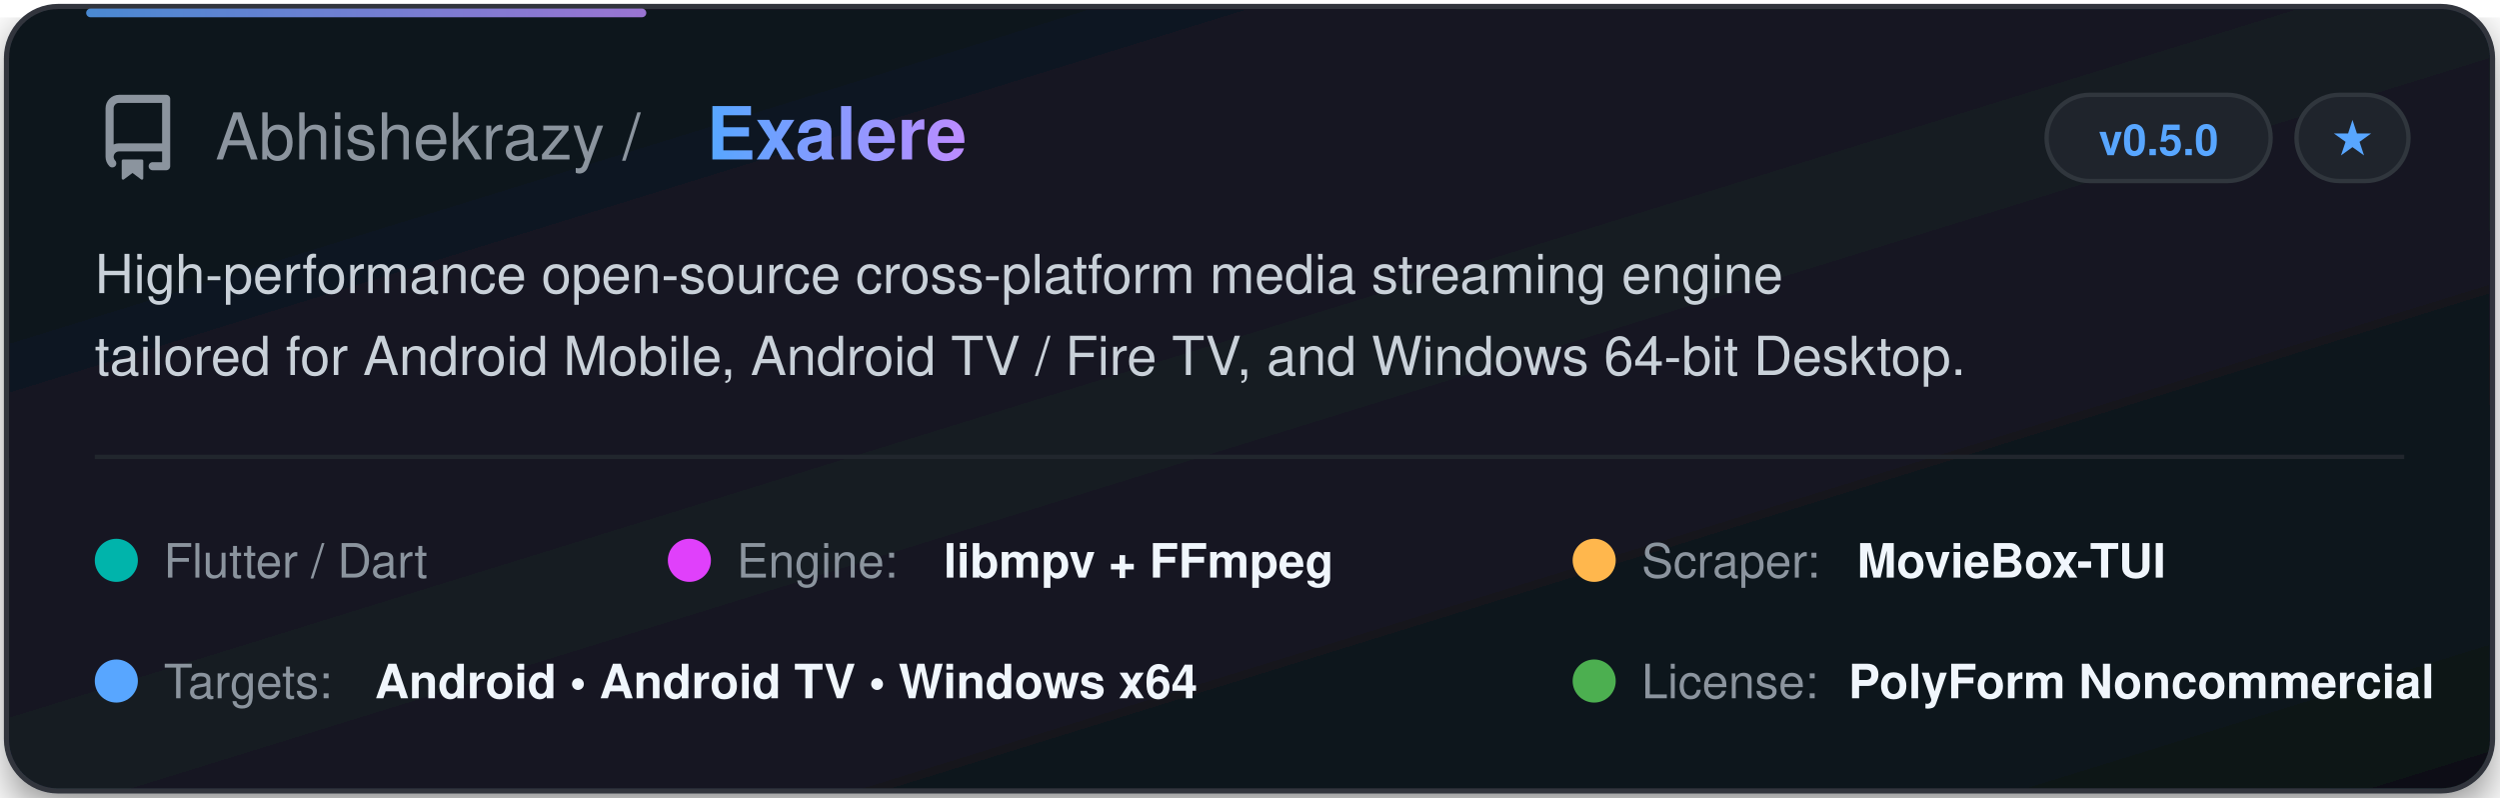
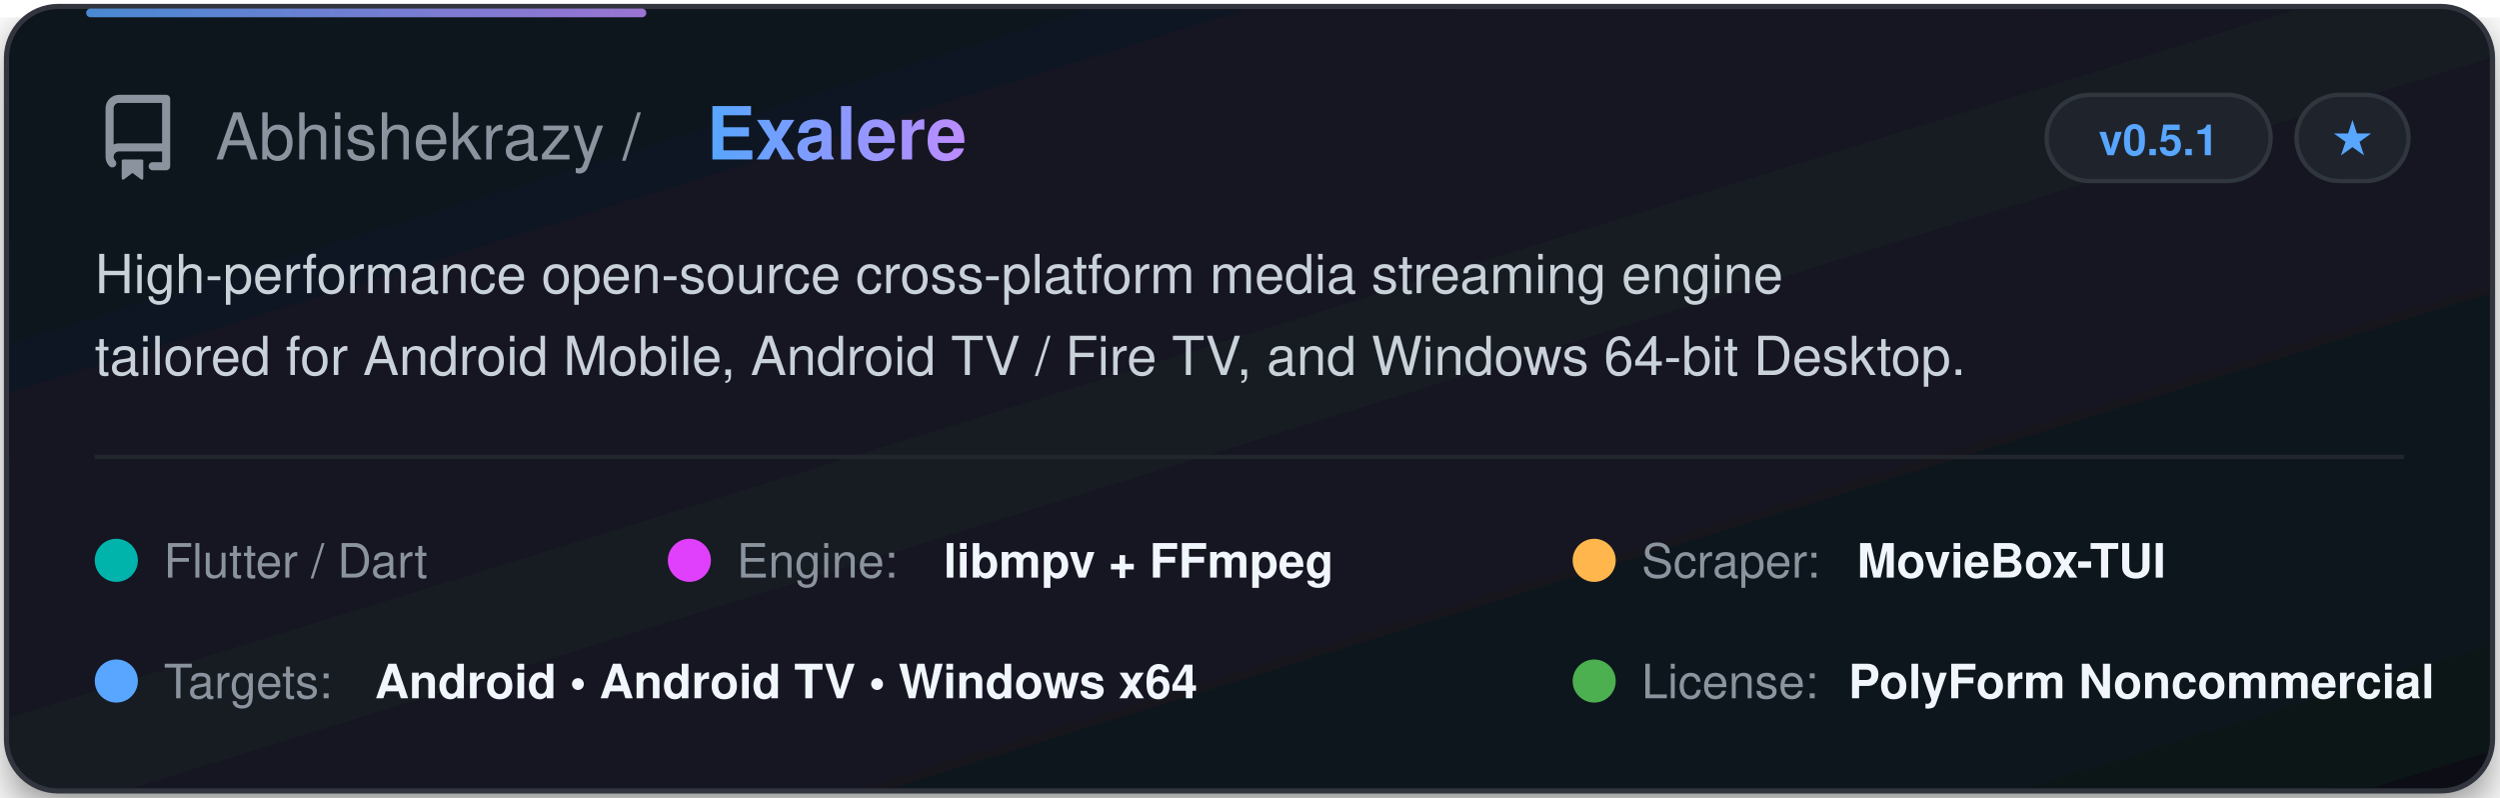
<svg xmlns="http://www.w3.org/2000/svg" width="580" height="185" viewBox="0 0 580 185" fill="none">
  <defs>
    <linearGradient id="cardGrad" x1="0%" y1="0%" x2="100%" y2="100%">
      <stop offset="0%" stop-color="#0f141c" />
      <stop offset="50%" stop-color="#141a24" />
      <stop offset="100%" stop-color="#0d1117" />
    </linearGradient>
    <linearGradient id="textGrad" x1="0%" y1="0%" x2="100%" y2="0%">
      <stop offset="0%" stop-color="#58a6ff" />
      <stop offset="100%" stop-color="#bc8cff" />
    </linearGradient>
    <filter id="glow" x="-10%" y="-10%" width="120%" height="120%">
      <feDropShadow dx="0" dy="4" stdDeviation="6" flood-color="#000000" flood-opacity="0.5" />
    </filter>
  </defs>
  <style>
    .title { font-family: -apple-system, BlinkMacSystemFont, "Segoe UI", Helvetica, Arial, sans-serif; font-weight: 700; font-size: 17px; fill: url(#textGrad); }
    .owner { font-family: -apple-system, BlinkMacSystemFont, "Segoe UI", Helvetica, Arial, sans-serif; font-weight: 500; font-size: 15px; fill: #8b949e; }
    .desc { font-family: -apple-system, BlinkMacSystemFont, "Segoe UI", Helvetica, Arial, sans-serif; font-size: 12.5px; fill: #c9d1d9; }
    .badge-text { font-family: -apple-system, BlinkMacSystemFont, "Segoe UI", Helvetica, Arial, sans-serif; font-size: 10px; font-weight: 600; fill: #58a6ff; }
    .tag-text { font-family: -apple-system, BlinkMacSystemFont, "Segoe UI", Helvetica, Arial, sans-serif; font-size: 11px; font-weight: 500; fill: #8b949e; }
    .val-text { font-family: -apple-system, BlinkMacSystemFont, "Segoe UI", Helvetica, Arial, sans-serif; font-size: 11px; font-weight: 600; fill: #f0f6fc; }
  </style>
  <rect x="1.5" y="1.5" width="577" height="182" rx="12" fill="url(#cardGrad)" stroke="#30363d" stroke-width="1.2" filter="url(#glow)" />
  <rect x="20" y="2" width="130" height="2" rx="1" fill="url(#textGrad)" opacity="0.8" />
  <g transform="translate(22, 22)">
    <svg width="20" height="20" viewBox="0 0 16 16" fill="#8b949e">
      <path d="M2 2.5A2.5 2.5 0 0 1 4.5 0h8.75a.75.75 0 0 1 .75.75v12.5a.75.75 0 0 1-.75.75h-2.5a.75.75 0 0 1 0-1.5h1.75v-2h-8a1 1 0 0 0-.714 1.7.75.75 0 1 1-1.072 1.05A2.495 2.495 0 0 1 2 11.5Zm10.5-1h-8a1 1 0 0 0-1 1v6.708A2.486 2.486 0 0 1 4.5 9h8ZM5 12.25a.25.25 0 0 1 .25-.25h3.5a.25.25 0 0 1 .25.25v3.25a.25.25 0 0 1-.4.2l-1.6-1.2-1.6 1.2a.25.25 0 0 1-.4-.2Z" />
    </svg>
  </g>
  <text x="50" y="37" class="owner">Abhishekrazy / </text>
  <text x="164" y="37" class="title">Exalere</text>
  <rect x="475" y="22" width="52" height="20" rx="10" fill="#1f242c" stroke="#30363d" stroke-width="1" />
-   <text x="501" y="36" class="badge-text" text-anchor="middle">v0.5.0</text>
+   <text x="501" y="36" class="badge-text" text-anchor="middle">v0.5.1</text>
  <rect x="533" y="22" width="26" height="20" rx="10" fill="#1f242c" stroke="#30363d" stroke-width="1" />
  <text x="546" y="36" class="badge-text" fill="#8b949e" text-anchor="middle">★</text>
  <text x="22" y="68" class="desc">High-performance open-source cross-platform media streaming engine</text>
  <text x="22" y="87" class="desc">tailored for Android Mobile, Android TV / Fire TV, and Windows 64-bit Desktop.</text>
  <line x1="22" y1="106" x2="558" y2="106" stroke="#21262d" stroke-width="1" />
  <g transform="translate(22, 122)">
    <circle cx="5" cy="8" r="5" fill="#00B4AB" />
    <text x="16" y="12" class="tag-text">Flutter / Dart</text>
  </g>
  <g transform="translate(155, 122)">
    <circle cx="5" cy="8" r="5" fill="#E040FB" />
    <text x="16" y="12" class="tag-text">Engine: </text>
    <text x="64" y="12" class="val-text">libmpv + FFmpeg</text>
  </g>
  <g transform="translate(365, 122)">
    <circle cx="5" cy="8" r="5" fill="#FFB74D" />
    <text x="16" y="12" class="tag-text">Scraper: </text>
    <text x="66" y="12" class="val-text">MovieBox-TUI</text>
  </g>
  <g transform="translate(22, 150)">
    <circle cx="5" cy="8" r="5" fill="#58a6ff" />
    <text x="16" y="12" class="tag-text">Targets: </text>
    <text x="65" y="12" class="val-text">Android • Android TV • Windows x64</text>
  </g>
  <g transform="translate(365, 150)">
    <circle cx="5" cy="8" r="5" fill="#4CAF50" />
    <text x="16" y="12" class="tag-text">License: </text>
    <text x="64" y="12" class="val-text">PolyForm Noncommercial</text>
  </g>
</svg>
